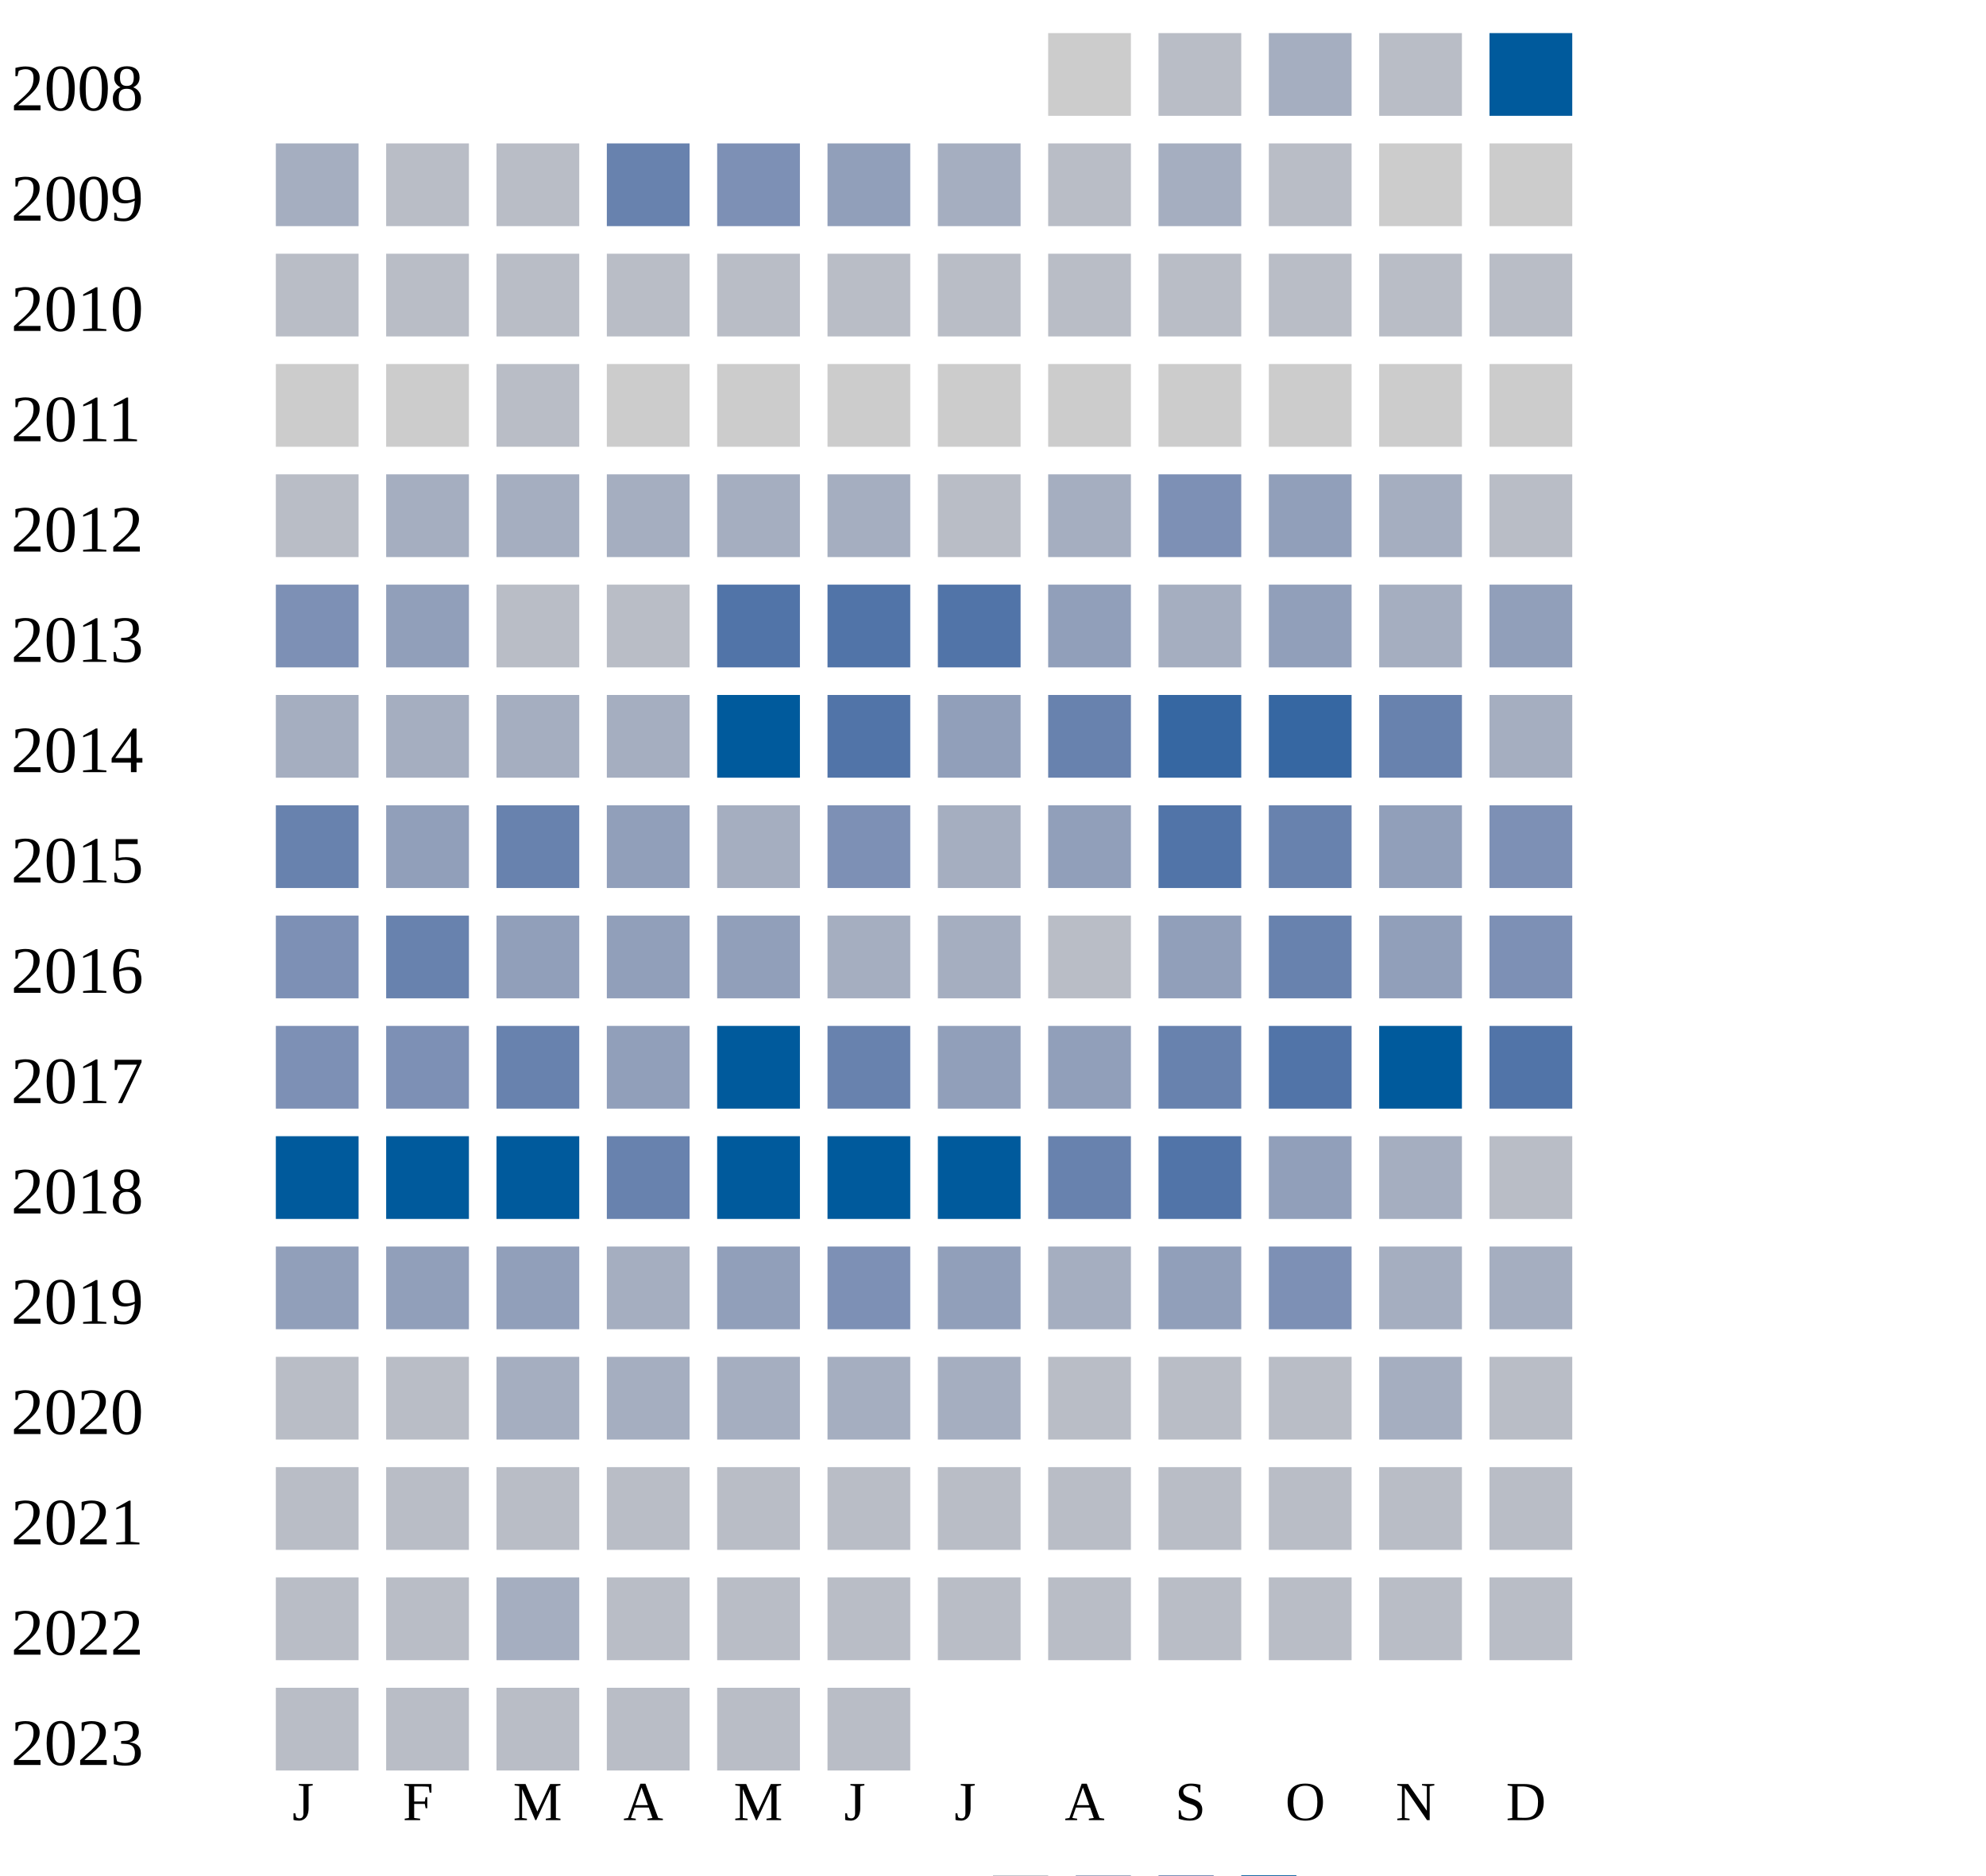
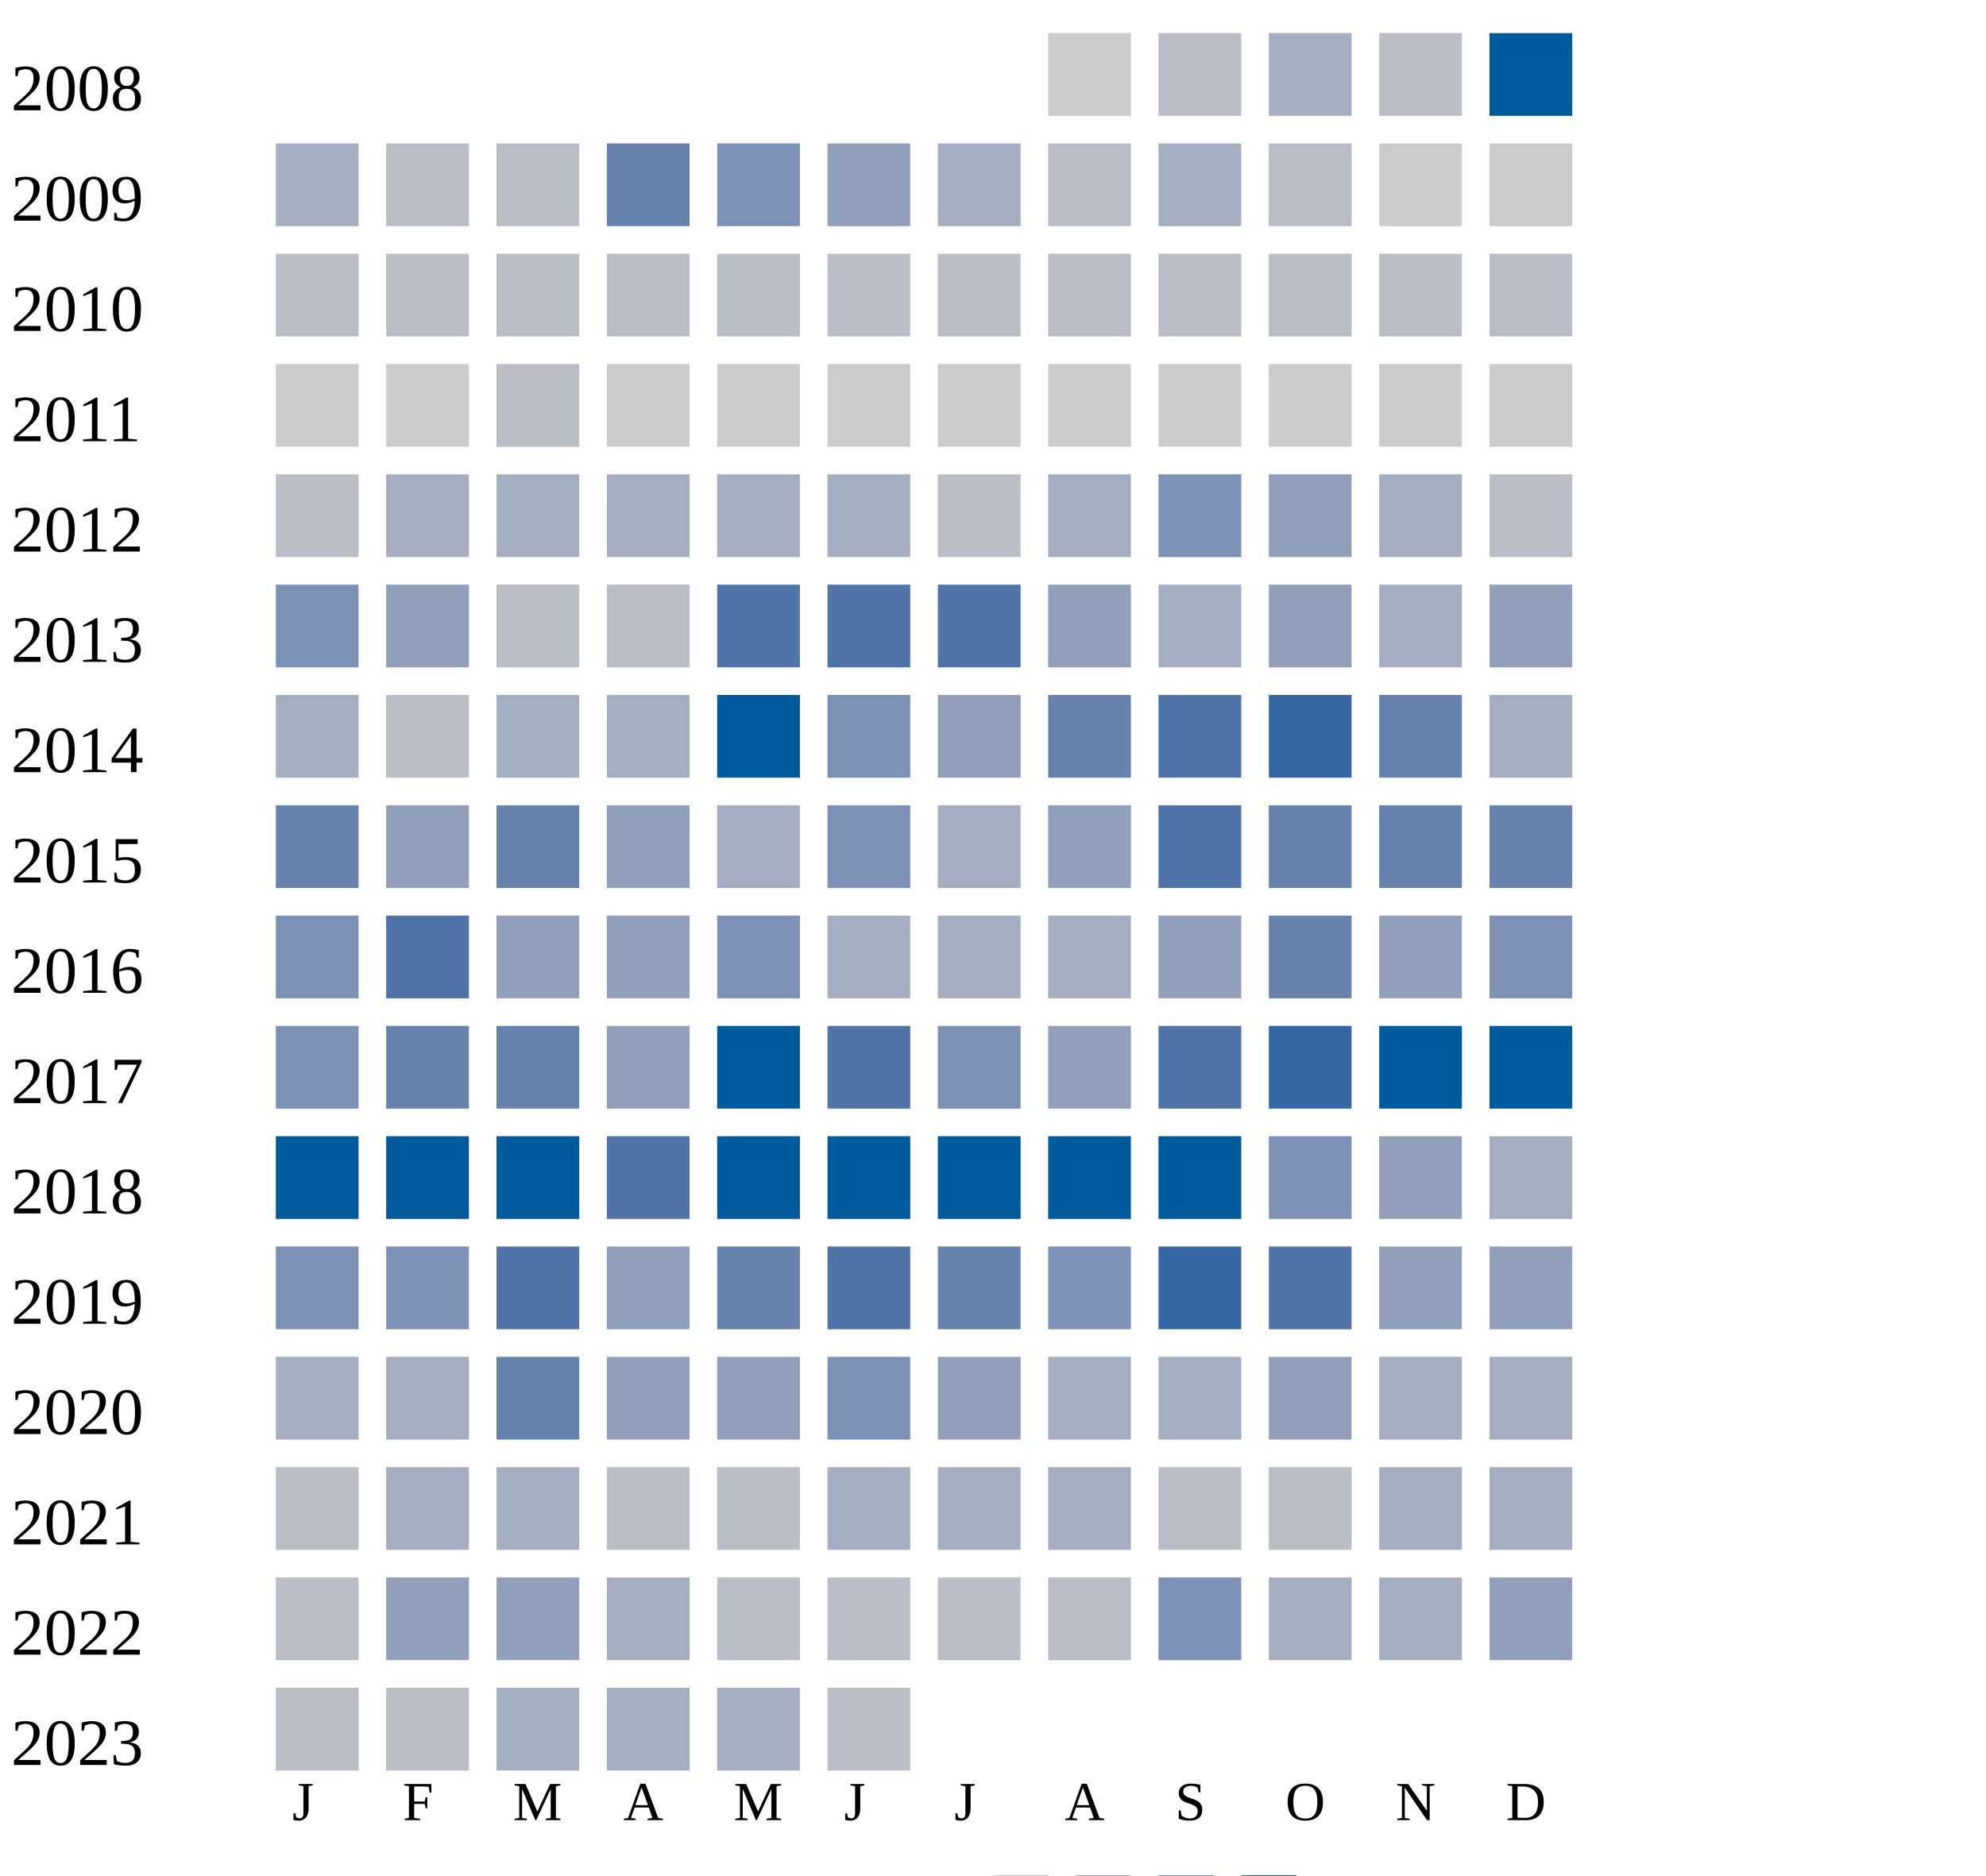
<svg xmlns="http://www.w3.org/2000/svg" width="360" height="340">
  <g transform="translate(0 0)">
    <text x="2" y="20">2008</text>
    <rect x="190" y="6" width="15" height="15" fill="#cccccc" />
    <rect x="210" y="6" width="15" height="15" fill="#b9bdc6" />
    <rect x="230" y="6" width="15" height="15" fill="#a5aec0" />
    <rect x="250" y="6" width="15" height="15" fill="#b9bdc6" />
    <rect x="270" y="6" width="15" height="15" fill="#005a9c" />
  </g>
  <g transform="translate(0 20)">
    <text x="2" y="20">2009</text>
    <rect x="50" y="6" width="15" height="15" fill="#a5aec0" />
    <rect x="70" y="6" width="15" height="15" fill="#b9bdc6" />
    <rect x="90" y="6" width="15" height="15" fill="#b9bdc6" />
    <rect x="110" y="6" width="15" height="15" fill="#6882ae" />
    <rect x="130" y="6" width="15" height="15" fill="#7d90b5" />
    <rect x="150" y="6" width="15" height="15" fill="#919fba" />
    <rect x="170" y="6" width="15" height="15" fill="#a5aec0" />
    <rect x="190" y="6" width="15" height="15" fill="#b9bdc6" />
    <rect x="210" y="6" width="15" height="15" fill="#a5aec0" />
    <rect x="230" y="6" width="15" height="15" fill="#b9bdc6" />
    <rect x="250" y="6" width="15" height="15" fill="#cccccc" />
    <rect x="270" y="6" width="15" height="15" fill="#cccccc" />
  </g>
  <g transform="translate(0 40)">
    <text x="2" y="20">2010</text>
    <rect x="50" y="6" width="15" height="15" fill="#b9bdc6" />
    <rect x="70" y="6" width="15" height="15" fill="#b9bdc6" />
    <rect x="90" y="6" width="15" height="15" fill="#b9bdc6" />
    <rect x="110" y="6" width="15" height="15" fill="#b9bdc6" />
    <rect x="130" y="6" width="15" height="15" fill="#b9bdc6" />
    <rect x="150" y="6" width="15" height="15" fill="#b9bdc6" />
    <rect x="170" y="6" width="15" height="15" fill="#b9bdc6" />
    <rect x="190" y="6" width="15" height="15" fill="#b9bdc6" />
    <rect x="210" y="6" width="15" height="15" fill="#b9bdc6" />
    <rect x="230" y="6" width="15" height="15" fill="#b9bdc6" />
    <rect x="250" y="6" width="15" height="15" fill="#b9bdc6" />
    <rect x="270" y="6" width="15" height="15" fill="#b9bdc6" />
  </g>
  <g transform="translate(0 60)">
    <text x="2" y="20">2011</text>
    <rect x="50" y="6" width="15" height="15" fill="#cccccc" />
    <rect x="70" y="6" width="15" height="15" fill="#cccccc" />
    <rect x="90" y="6" width="15" height="15" fill="#b9bdc6" />
    <rect x="110" y="6" width="15" height="15" fill="#cccccc" />
    <rect x="130" y="6" width="15" height="15" fill="#cccccc" />
    <rect x="150" y="6" width="15" height="15" fill="#cccccc" />
    <rect x="170" y="6" width="15" height="15" fill="#cccccc" />
    <rect x="190" y="6" width="15" height="15" fill="#cccccc" />
    <rect x="210" y="6" width="15" height="15" fill="#cccccc" />
    <rect x="230" y="6" width="15" height="15" fill="#cccccc" />
    <rect x="250" y="6" width="15" height="15" fill="#cccccc" />
    <rect x="270" y="6" width="15" height="15" fill="#cccccc" />
  </g>
  <g transform="translate(0 80)">
    <text x="2" y="20">2012</text>
    <rect x="50" y="6" width="15" height="15" fill="#b9bdc6" />
    <rect x="70" y="6" width="15" height="15" fill="#a5aec0" />
    <rect x="90" y="6" width="15" height="15" fill="#a5aec0" />
    <rect x="110" y="6" width="15" height="15" fill="#a5aec0" />
    <rect x="130" y="6" width="15" height="15" fill="#a5aec0" />
    <rect x="150" y="6" width="15" height="15" fill="#a5aec0" />
    <rect x="170" y="6" width="15" height="15" fill="#b9bdc6" />
    <rect x="190" y="6" width="15" height="15" fill="#a5aec0" />
    <rect x="210" y="6" width="15" height="15" fill="#7d90b5" />
    <rect x="230" y="6" width="15" height="15" fill="#919fba" />
    <rect x="250" y="6" width="15" height="15" fill="#a5aec0" />
    <rect x="270" y="6" width="15" height="15" fill="#b9bdc6" />
  </g>
  <g transform="translate(0 100)">
    <text x="2" y="20">2013</text>
    <rect x="50" y="6" width="15" height="15" fill="#7d90b5" />
    <rect x="70" y="6" width="15" height="15" fill="#919fba" />
    <rect x="90" y="6" width="15" height="15" fill="#b9bdc6" />
    <rect x="110" y="6" width="15" height="15" fill="#b9bdc6" />
    <rect x="130" y="6" width="15" height="15" fill="#5174a8" />
    <rect x="150" y="6" width="15" height="15" fill="#5174a8" />
    <rect x="170" y="6" width="15" height="15" fill="#5174a8" />
    <rect x="190" y="6" width="15" height="15" fill="#919fba" />
    <rect x="210" y="6" width="15" height="15" fill="#a5aec0" />
    <rect x="230" y="6" width="15" height="15" fill="#919fba" />
    <rect x="250" y="6" width="15" height="15" fill="#a5aec0" />
    <rect x="270" y="6" width="15" height="15" fill="#919fba" />
  </g>
  <g transform="translate(0 120)">
    <text x="2" y="20">2014</text>
    <rect x="50" y="6" width="15" height="15" fill="#a5aec0" />
-     <rect x="70" y="6" width="15" height="15" fill="#a5aec0" />
+     <rect x="70" y="6" width="15" height="15" fill="#b9bdc6" />
    <rect x="90" y="6" width="15" height="15" fill="#a5aec0" />
    <rect x="110" y="6" width="15" height="15" fill="#a5aec0" />
    <rect x="130" y="6" width="15" height="15" fill="#005a9c" />
-     <rect x="150" y="6" width="15" height="15" fill="#5174a8" />
+     <rect x="150" y="6" width="15" height="15" fill="#7d90b5" />
    <rect x="170" y="6" width="15" height="15" fill="#919fba" />
    <rect x="190" y="6" width="15" height="15" fill="#6882ae" />
-     <rect x="210" y="6" width="15" height="15" fill="#3667a2" />
+     <rect x="210" y="6" width="15" height="15" fill="#5174a8" />
    <rect x="230" y="6" width="15" height="15" fill="#3667a2" />
    <rect x="250" y="6" width="15" height="15" fill="#6882ae" />
    <rect x="270" y="6" width="15" height="15" fill="#a5aec0" />
  </g>
  <g transform="translate(0 140)">
    <text x="2" y="20">2015</text>
    <rect x="50" y="6" width="15" height="15" fill="#6882ae" />
    <rect x="70" y="6" width="15" height="15" fill="#919fba" />
    <rect x="90" y="6" width="15" height="15" fill="#6882ae" />
    <rect x="110" y="6" width="15" height="15" fill="#919fba" />
    <rect x="130" y="6" width="15" height="15" fill="#a5aec0" />
    <rect x="150" y="6" width="15" height="15" fill="#7d90b5" />
    <rect x="170" y="6" width="15" height="15" fill="#a5aec0" />
    <rect x="190" y="6" width="15" height="15" fill="#919fba" />
    <rect x="210" y="6" width="15" height="15" fill="#5174a8" />
    <rect x="230" y="6" width="15" height="15" fill="#6882ae" />
-     <rect x="250" y="6" width="15" height="15" fill="#919fba" />
-     <rect x="270" y="6" width="15" height="15" fill="#7d90b5" />
+     <rect x="250" y="6" width="15" height="15" fill="#6882ae" />
+     <rect x="270" y="6" width="15" height="15" fill="#6882ae" />
  </g>
  <g transform="translate(0 160)">
    <text x="2" y="20">2016</text>
    <rect x="50" y="6" width="15" height="15" fill="#7d90b5" />
-     <rect x="70" y="6" width="15" height="15" fill="#6882ae" />
+     <rect x="70" y="6" width="15" height="15" fill="#5174a8" />
    <rect x="90" y="6" width="15" height="15" fill="#919fba" />
    <rect x="110" y="6" width="15" height="15" fill="#919fba" />
-     <rect x="130" y="6" width="15" height="15" fill="#919fba" />
+     <rect x="130" y="6" width="15" height="15" fill="#7d90b5" />
    <rect x="150" y="6" width="15" height="15" fill="#a5aec0" />
    <rect x="170" y="6" width="15" height="15" fill="#a5aec0" />
-     <rect x="190" y="6" width="15" height="15" fill="#b9bdc6" />
+     <rect x="190" y="6" width="15" height="15" fill="#a5aec0" />
    <rect x="210" y="6" width="15" height="15" fill="#919fba" />
    <rect x="230" y="6" width="15" height="15" fill="#6882ae" />
    <rect x="250" y="6" width="15" height="15" fill="#919fba" />
    <rect x="270" y="6" width="15" height="15" fill="#7d90b5" />
  </g>
  <g transform="translate(0 180)">
    <text x="2" y="20">2017</text>
    <rect x="50" y="6" width="15" height="15" fill="#7d90b5" />
-     <rect x="70" y="6" width="15" height="15" fill="#7d90b5" />
+     <rect x="70" y="6" width="15" height="15" fill="#6882ae" />
    <rect x="90" y="6" width="15" height="15" fill="#6882ae" />
    <rect x="110" y="6" width="15" height="15" fill="#919fba" />
    <rect x="130" y="6" width="15" height="15" fill="#005a9c" />
-     <rect x="150" y="6" width="15" height="15" fill="#6882ae" />
-     <rect x="170" y="6" width="15" height="15" fill="#919fba" />
+     <rect x="150" y="6" width="15" height="15" fill="#5174a8" />
+     <rect x="170" y="6" width="15" height="15" fill="#7d90b5" />
    <rect x="190" y="6" width="15" height="15" fill="#919fba" />
-     <rect x="210" y="6" width="15" height="15" fill="#6882ae" />
-     <rect x="230" y="6" width="15" height="15" fill="#5174a8" />
+     <rect x="210" y="6" width="15" height="15" fill="#5174a8" />
+     <rect x="230" y="6" width="15" height="15" fill="#3667a2" />
    <rect x="250" y="6" width="15" height="15" fill="#005a9c" />
-     <rect x="270" y="6" width="15" height="15" fill="#5174a8" />
+     <rect x="270" y="6" width="15" height="15" fill="#005a9c" />
  </g>
  <g transform="translate(0 200)">
    <text x="2" y="20">2018</text>
    <rect x="50" y="6" width="15" height="15" fill="#005a9c" />
    <rect x="70" y="6" width="15" height="15" fill="#005a9c" />
    <rect x="90" y="6" width="15" height="15" fill="#005a9c" />
-     <rect x="110" y="6" width="15" height="15" fill="#6882ae" />
+     <rect x="110" y="6" width="15" height="15" fill="#5174a8" />
    <rect x="130" y="6" width="15" height="15" fill="#005a9c" />
    <rect x="150" y="6" width="15" height="15" fill="#005a9c" />
    <rect x="170" y="6" width="15" height="15" fill="#005a9c" />
-     <rect x="190" y="6" width="15" height="15" fill="#6882ae" />
-     <rect x="210" y="6" width="15" height="15" fill="#5174a8" />
-     <rect x="230" y="6" width="15" height="15" fill="#919fba" />
-     <rect x="250" y="6" width="15" height="15" fill="#a5aec0" />
-     <rect x="270" y="6" width="15" height="15" fill="#b9bdc6" />
+     <rect x="190" y="6" width="15" height="15" fill="#005a9c" />
+     <rect x="210" y="6" width="15" height="15" fill="#005a9c" />
+     <rect x="230" y="6" width="15" height="15" fill="#7d90b5" />
+     <rect x="250" y="6" width="15" height="15" fill="#919fba" />
+     <rect x="270" y="6" width="15" height="15" fill="#a5aec0" />
  </g>
  <g transform="translate(0 220)">
    <text x="2" y="20">2019</text>
-     <rect x="50" y="6" width="15" height="15" fill="#919fba" />
-     <rect x="70" y="6" width="15" height="15" fill="#919fba" />
-     <rect x="90" y="6" width="15" height="15" fill="#919fba" />
-     <rect x="110" y="6" width="15" height="15" fill="#a5aec0" />
+     <rect x="50" y="6" width="15" height="15" fill="#7d90b5" />
+     <rect x="70" y="6" width="15" height="15" fill="#7d90b5" />
+     <rect x="90" y="6" width="15" height="15" fill="#5174a8" />
+     <rect x="110" y="6" width="15" height="15" fill="#919fba" />
+     <rect x="130" y="6" width="15" height="15" fill="#6882ae" />
+     <rect x="150" y="6" width="15" height="15" fill="#5174a8" />
+     <rect x="170" y="6" width="15" height="15" fill="#6882ae" />
+     <rect x="190" y="6" width="15" height="15" fill="#7d90b5" />
+     <rect x="210" y="6" width="15" height="15" fill="#3667a2" />
+     <rect x="230" y="6" width="15" height="15" fill="#5174a8" />
+     <rect x="250" y="6" width="15" height="15" fill="#919fba" />
+     <rect x="270" y="6" width="15" height="15" fill="#919fba" />
+   </g>
+   <g transform="translate(0 240)">
+     <text x="2" y="20">2020</text>
+     <rect x="50" y="6" width="15" height="15" fill="#a5aec0" />
+     <rect x="70" y="6" width="15" height="15" fill="#a5aec0" />
+     <rect x="90" y="6" width="15" height="15" fill="#6882ae" />
+     <rect x="110" y="6" width="15" height="15" fill="#919fba" />
    <rect x="130" y="6" width="15" height="15" fill="#919fba" />
    <rect x="150" y="6" width="15" height="15" fill="#7d90b5" />
    <rect x="170" y="6" width="15" height="15" fill="#919fba" />
    <rect x="190" y="6" width="15" height="15" fill="#a5aec0" />
-     <rect x="210" y="6" width="15" height="15" fill="#919fba" />
-     <rect x="230" y="6" width="15" height="15" fill="#7d90b5" />
-     <rect x="250" y="6" width="15" height="15" fill="#a5aec0" />
-     <rect x="270" y="6" width="15" height="15" fill="#a5aec0" />
-   </g>
-   <g transform="translate(0 240)">
-     <text x="2" y="20">2020</text>
-     <rect x="50" y="6" width="15" height="15" fill="#b9bdc6" />
-     <rect x="70" y="6" width="15" height="15" fill="#b9bdc6" />
-     <rect x="90" y="6" width="15" height="15" fill="#a5aec0" />
-     <rect x="110" y="6" width="15" height="15" fill="#a5aec0" />
-     <rect x="130" y="6" width="15" height="15" fill="#a5aec0" />
+     <rect x="210" y="6" width="15" height="15" fill="#a5aec0" />
+     <rect x="230" y="6" width="15" height="15" fill="#919fba" />
+     <rect x="250" y="6" width="15" height="15" fill="#a5aec0" />
+     <rect x="270" y="6" width="15" height="15" fill="#a5aec0" />
+   </g>
+   <g transform="translate(0 260)">
+     <text x="2" y="20">2021</text>
+     <rect x="50" y="6" width="15" height="15" fill="#b9bdc6" />
+     <rect x="70" y="6" width="15" height="15" fill="#a5aec0" />
+     <rect x="90" y="6" width="15" height="15" fill="#a5aec0" />
+     <rect x="110" y="6" width="15" height="15" fill="#b9bdc6" />
+     <rect x="130" y="6" width="15" height="15" fill="#b9bdc6" />
    <rect x="150" y="6" width="15" height="15" fill="#a5aec0" />
    <rect x="170" y="6" width="15" height="15" fill="#a5aec0" />
-     <rect x="190" y="6" width="15" height="15" fill="#b9bdc6" />
+     <rect x="190" y="6" width="15" height="15" fill="#a5aec0" />
    <rect x="210" y="6" width="15" height="15" fill="#b9bdc6" />
    <rect x="230" y="6" width="15" height="15" fill="#b9bdc6" />
    <rect x="250" y="6" width="15" height="15" fill="#a5aec0" />
-     <rect x="270" y="6" width="15" height="15" fill="#b9bdc6" />
-   </g>
-   <g transform="translate(0 260)">
-     <text x="2" y="20">2021</text>
-     <rect x="50" y="6" width="15" height="15" fill="#b9bdc6" />
-     <rect x="70" y="6" width="15" height="15" fill="#b9bdc6" />
-     <rect x="90" y="6" width="15" height="15" fill="#b9bdc6" />
-     <rect x="110" y="6" width="15" height="15" fill="#b9bdc6" />
+     <rect x="270" y="6" width="15" height="15" fill="#a5aec0" />
+   </g>
+   <g transform="translate(0 280)">
+     <text x="2" y="20">2022</text>
+     <rect x="50" y="6" width="15" height="15" fill="#b9bdc6" />
+     <rect x="70" y="6" width="15" height="15" fill="#919fba" />
+     <rect x="90" y="6" width="15" height="15" fill="#919fba" />
+     <rect x="110" y="6" width="15" height="15" fill="#a5aec0" />
    <rect x="130" y="6" width="15" height="15" fill="#b9bdc6" />
    <rect x="150" y="6" width="15" height="15" fill="#b9bdc6" />
    <rect x="170" y="6" width="15" height="15" fill="#b9bdc6" />
    <rect x="190" y="6" width="15" height="15" fill="#b9bdc6" />
-     <rect x="210" y="6" width="15" height="15" fill="#b9bdc6" />
-     <rect x="230" y="6" width="15" height="15" fill="#b9bdc6" />
-     <rect x="250" y="6" width="15" height="15" fill="#b9bdc6" />
-     <rect x="270" y="6" width="15" height="15" fill="#b9bdc6" />
-   </g>
-   <g transform="translate(0 280)">
-     <text x="2" y="20">2022</text>
-     <rect x="50" y="6" width="15" height="15" fill="#b9bdc6" />
-     <rect x="70" y="6" width="15" height="15" fill="#b9bdc6" />
-     <rect x="90" y="6" width="15" height="15" fill="#a5aec0" />
-     <rect x="110" y="6" width="15" height="15" fill="#b9bdc6" />
-     <rect x="130" y="6" width="15" height="15" fill="#b9bdc6" />
-     <rect x="150" y="6" width="15" height="15" fill="#b9bdc6" />
-     <rect x="170" y="6" width="15" height="15" fill="#b9bdc6" />
-     <rect x="190" y="6" width="15" height="15" fill="#b9bdc6" />
-     <rect x="210" y="6" width="15" height="15" fill="#b9bdc6" />
-     <rect x="230" y="6" width="15" height="15" fill="#b9bdc6" />
-     <rect x="250" y="6" width="15" height="15" fill="#b9bdc6" />
-     <rect x="270" y="6" width="15" height="15" fill="#b9bdc6" />
+     <rect x="210" y="6" width="15" height="15" fill="#7d90b5" />
+     <rect x="230" y="6" width="15" height="15" fill="#a5aec0" />
+     <rect x="250" y="6" width="15" height="15" fill="#a5aec0" />
+     <rect x="270" y="6" width="15" height="15" fill="#919fba" />
  </g>
  <g transform="translate(0 300)">
    <text x="2" y="20">2023</text>
    <rect x="50" y="6" width="15" height="15" fill="#b9bdc6" />
    <rect x="70" y="6" width="15" height="15" fill="#b9bdc6" />
-     <rect x="90" y="6" width="15" height="15" fill="#b9bdc6" />
-     <rect x="110" y="6" width="15" height="15" fill="#b9bdc6" />
-     <rect x="130" y="6" width="15" height="15" fill="#b9bdc6" />
+     <rect x="90" y="6" width="15" height="15" fill="#a5aec0" />
+     <rect x="110" y="6" width="15" height="15" fill="#a5aec0" />
+     <rect x="130" y="6" width="15" height="15" fill="#a5aec0" />
    <rect x="150" y="6" width="15" height="15" fill="#b9bdc6" />
  </g>
  <text style="font-size: 10px; text-align: center" x="53" y="330">J</text>
  <text style="font-size: 10px; text-align: center" x="73" y="330">F</text>
  <text style="font-size: 10px; text-align: center" x="93" y="330">M</text>
  <text style="font-size: 10px; text-align: center" x="113" y="330">A</text>
  <text style="font-size: 10px; text-align: center" x="133" y="330">M</text>
  <text style="font-size: 10px; text-align: center" x="153" y="330">J</text>
  <text style="font-size: 10px; text-align: center" x="173" y="330">J</text>
  <text style="font-size: 10px; text-align: center" x="193" y="330">A</text>
  <text style="font-size: 10px; text-align: center" x="213" y="330">S</text>
  <text style="font-size: 10px; text-align: center" x="233" y="330">O</text>
  <text style="font-size: 10px; text-align: center" x="253" y="330">N</text>
  <text style="font-size: 10px; text-align: center" x="273" y="330">D</text>
  <text style="font-size: 10px;" x="155" y="349">Less</text>
  <rect fill="#b9bdc6" width="10" height="10" x="180" y="340" />
  <rect fill="#919fba" width="10" height="10" x="195" y="340" />
  <rect fill="#6882ae" width="10" height="10" x="210" y="340" />
  <rect fill="#005a9c" width="10" height="10" x="225" y="340" />
  <text x="240" y="349" style="font-size: 10px;">More</text>
</svg>
